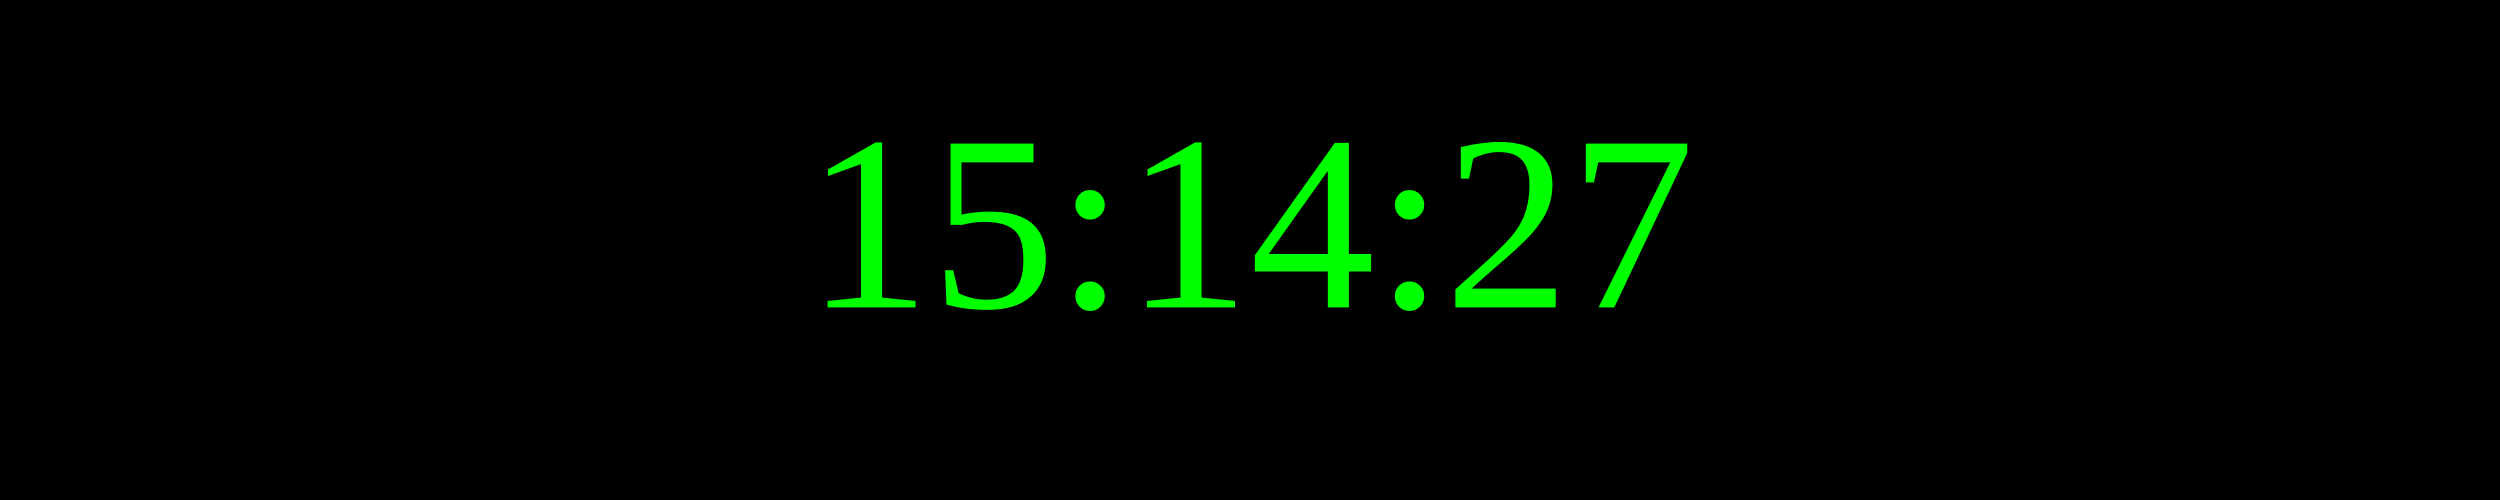
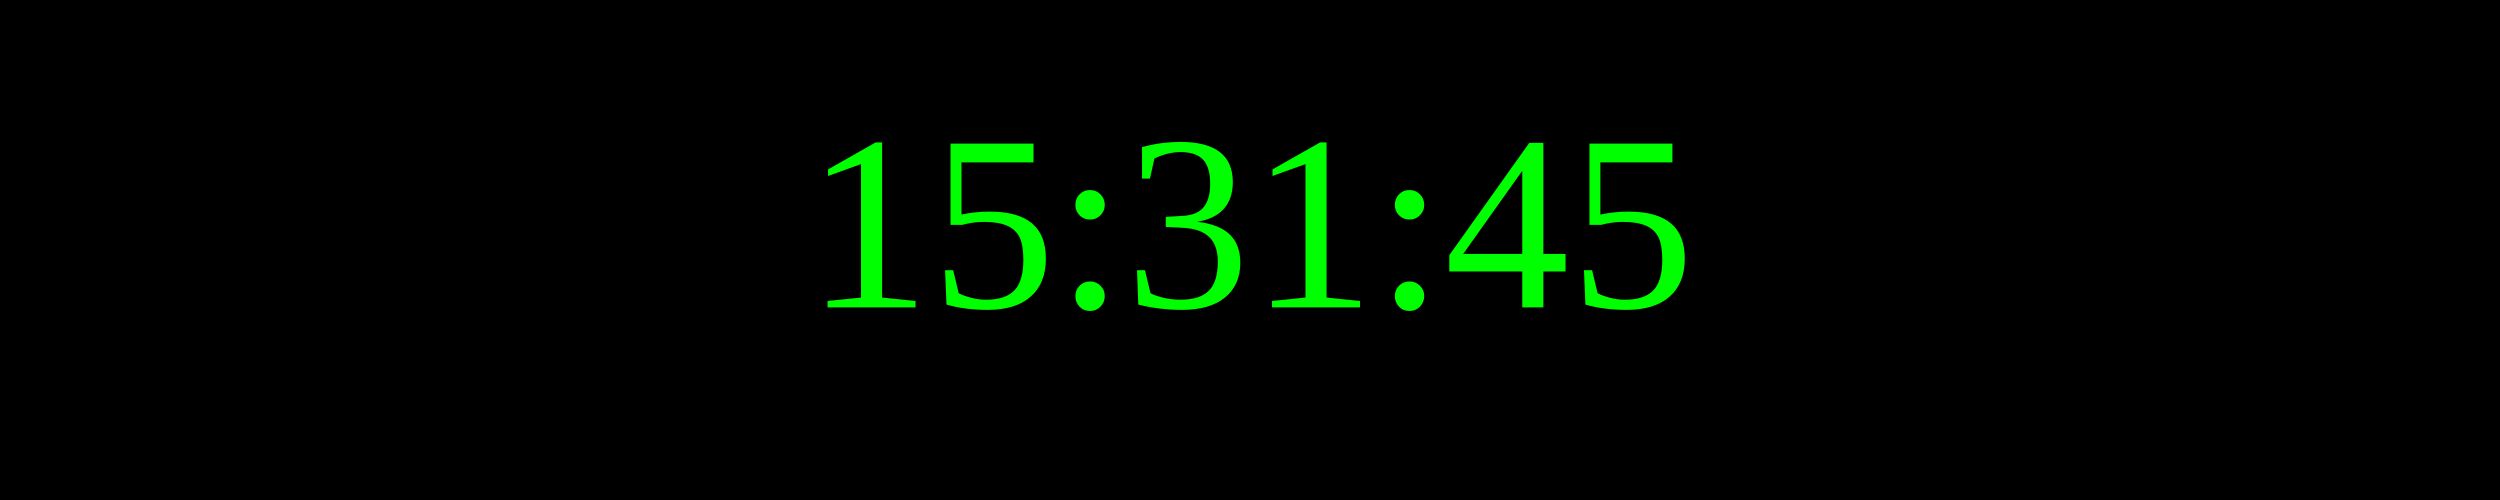
<svg xmlns="http://www.w3.org/2000/svg" width="250" height="50">
  <rect width="100%" height="100%" fill="black" />
  <text x="50%" y="50%" font-size="25" fill="lime" text-anchor="middle" dominant-baseline="middle">
- 15:14:27
+ 15:31:45
</text>
</svg>
